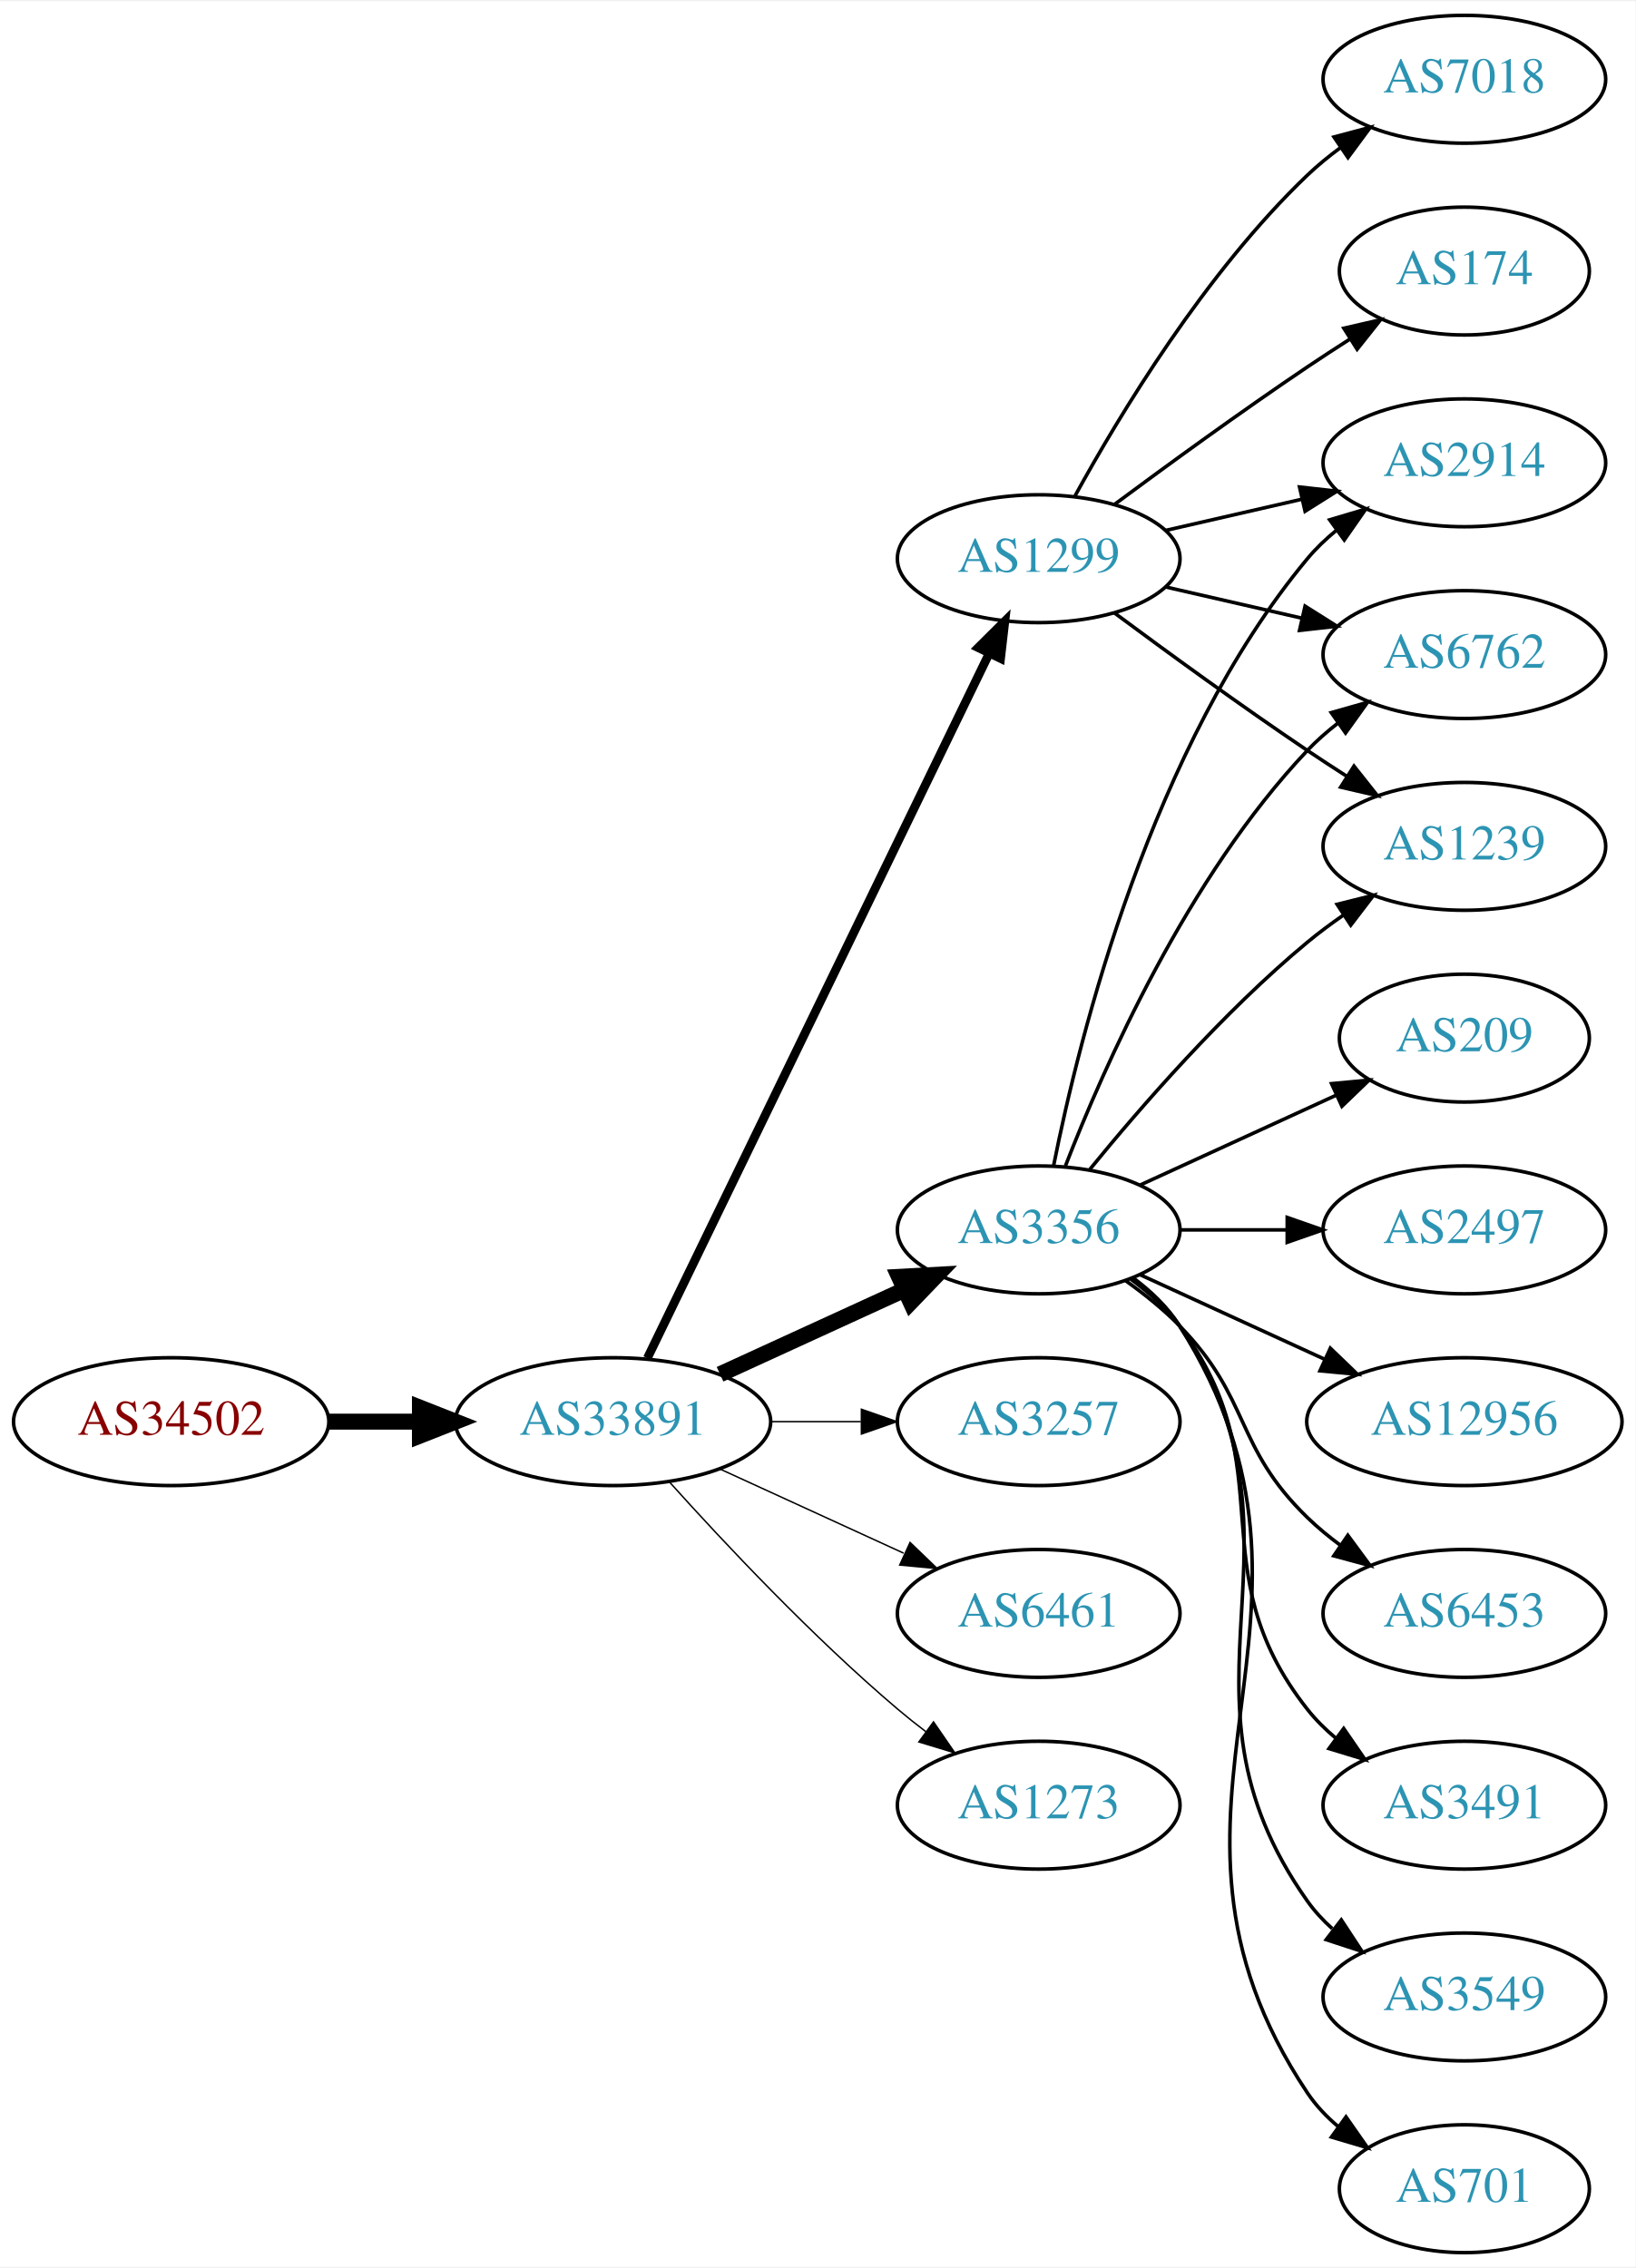
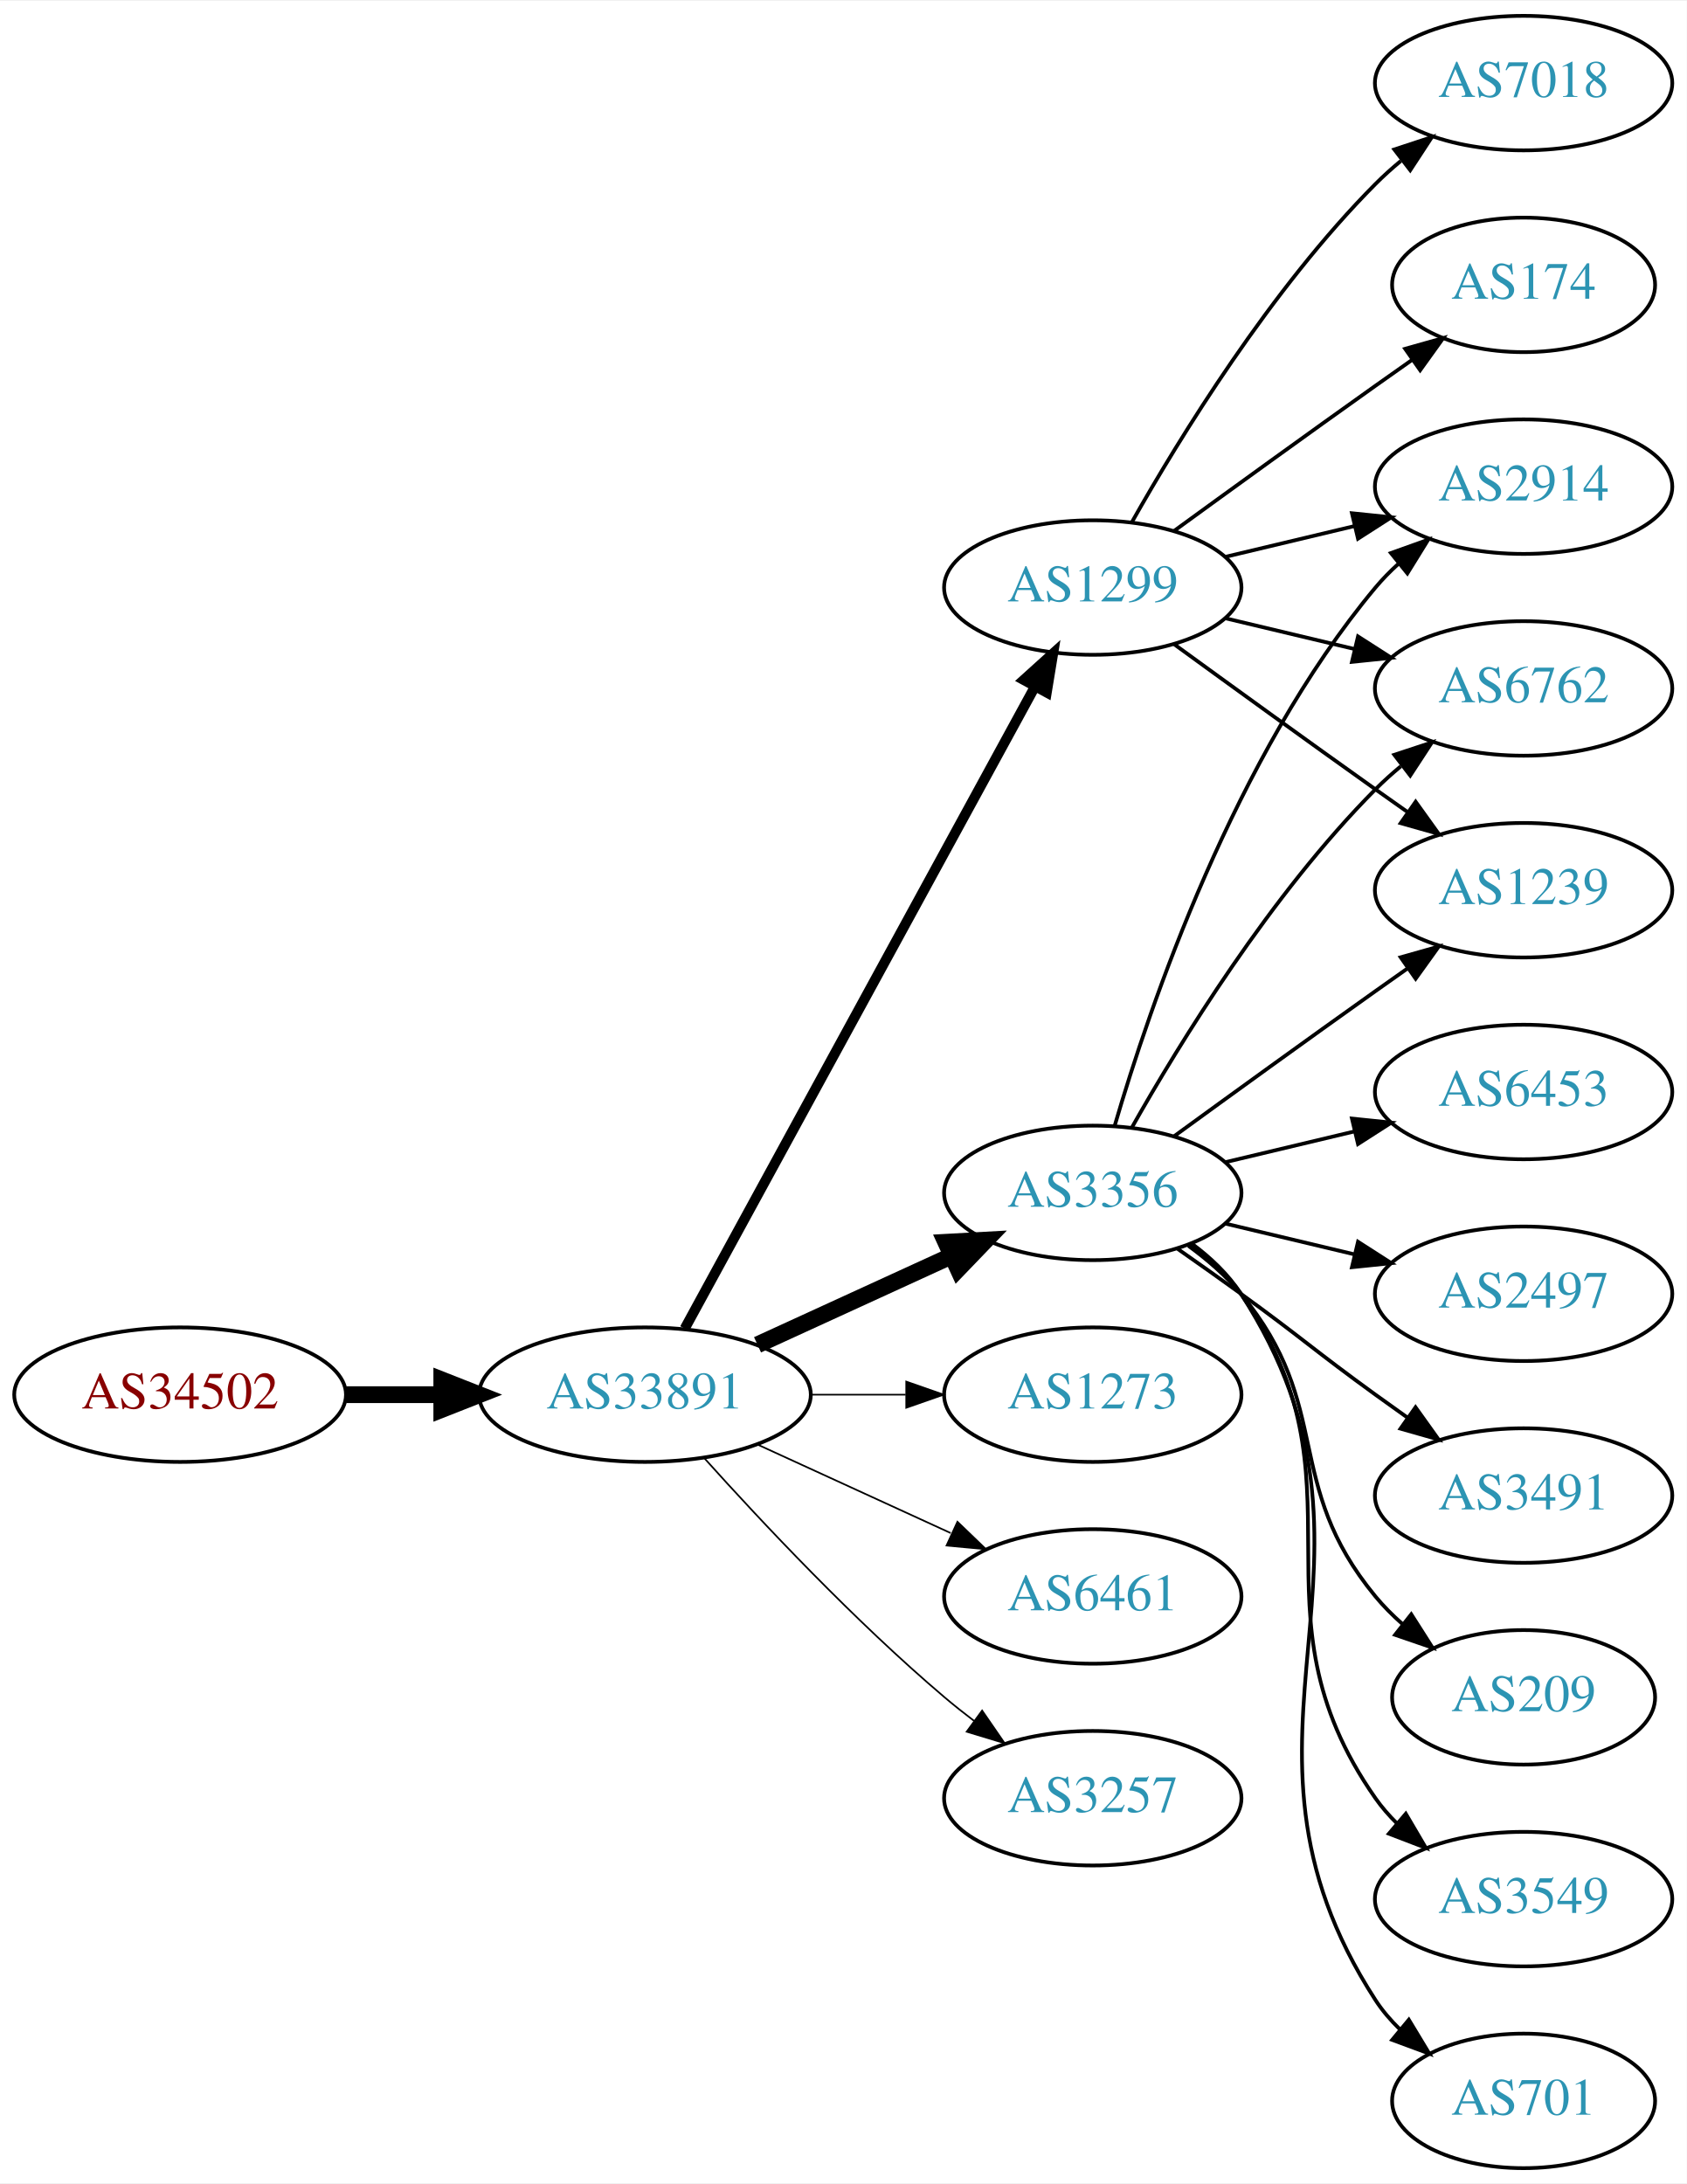
- <svg xmlns="http://www.w3.org/2000/svg" xmlns:xlink="http://www.w3.org/1999/xlink" width="460pt" height="638pt" viewBox="0.00 0.00 460.47 638.00">
-   <g id="graph0" class="graph" transform="scale(1 1) rotate(0) translate(4 634)">
-     <polygon fill="white" stroke="none" points="-4,4 -4,-634 456.469,-634 456.469,4 -4,4" />
+ <svg xmlns="http://www.w3.org/2000/svg" xmlns:xlink="http://www.w3.org/1999/xlink" width="451pt" height="584pt" viewBox="0.00 0.00 451.37 584.00">
+   <g id="graph0" class="graph" transform="scale(1 1) rotate(0) translate(4 580)">
+     <polygon fill="white" stroke="none" points="-4,4 -4,-580 447.37,-580 447.37,4 -4,4" />
    <g id="node1" class="node">
      <g id="a_node1">
        <a xlink:href="/asn/34502" xlink:title="AS34502 ~ Xklink [AT]">
-           <ellipse fill="#ffffff" stroke="black" cx="44.196" cy="-234" rx="44.393" ry="18" />
-           <text text-anchor="middle" x="44.196" y="-230.3" font-family="Times,serif" font-size="14.00" fill="#880000">AS34502</text>
+           <ellipse fill="#ffffff" stroke="black" cx="44.196" cy="-207" rx="44.393" ry="18" />
+           <text text-anchor="middle" x="44.196" y="-203.3" font-family="Times,serif" font-size="14.00" fill="#880000">AS34502</text>
        </a>
      </g>
    </g>
    <g id="node2" class="node">
      <g id="a_node2">
        <a xlink:href="/asn/33891" xlink:title="AS33891 ~ CORE-BACKBONE GMBH GLOBAL NETWORK [DE]">
-           <ellipse fill="#ffffff" stroke="black" cx="168.588" cy="-234" rx="44.393" ry="18" />
-           <text text-anchor="middle" x="168.588" y="-230.3" font-family="Times,serif" font-size="14.00" fill="#2c94b3">AS33891</text>
+           <ellipse fill="#ffffff" stroke="black" cx="168.588" cy="-207" rx="44.393" ry="18" />
+           <text text-anchor="middle" x="168.588" y="-203.3" font-family="Times,serif" font-size="14.00" fill="#2c94b3">AS33891</text>
        </a>
      </g>
    </g>
    <g id="edge1" class="edge">
-       <path fill="none" stroke="black" stroke-width="4.5" d="M88.692,-234C96.898,-234 105.569,-234 114.041,-234" />
-       <polygon fill="black" stroke="black" stroke-width="4.5" points="114.233,-237.938 124.233,-234 114.233,-230.063 114.233,-237.938" />
+       <path fill="none" stroke="black" stroke-width="4.5" d="M88.692,-207C96.898,-207 105.569,-207 114.041,-207" />
+       <polygon fill="black" stroke="black" stroke-width="4.5" points="114.233,-210.938 124.233,-207 114.233,-203.063 114.233,-210.938" />
    </g>
    <g id="node3" class="node">
      <g id="a_node3">
-         <a xlink:href="/asn/1299" xlink:title="AS1299 ~ Telia Carrier [EU]">
-           <ellipse fill="#ffffff" stroke="black" cx="288.431" cy="-477" rx="39.794" ry="18" />
-           <text text-anchor="middle" x="288.431" y="-473.3" font-family="Times,serif" font-size="14.00" fill="#2c94b3">AS1299</text>
+         <a xlink:href="/asn/3356" xlink:title="AS3356 ~ Level 3 Parent, LLC [US]">
+           <ellipse fill="#ffffff" stroke="black" cx="288.431" cy="-261" rx="39.794" ry="18" />
+           <text text-anchor="middle" x="288.431" y="-257.3" font-family="Times,serif" font-size="14.00" fill="#2c94b3">AS3356</text>
        </a>
      </g>
    </g>
    <g id="edge2" class="edge">
-       <path fill="none" stroke="black" stroke-width="2.455" d="M178.253,-251.868C198.734,-294.101 250.221,-400.272 274.447,-450.227" />
-       <polygon fill="black" stroke="black" stroke-width="2.455" points="271.399,-451.963 278.912,-459.433 277.697,-448.908 271.399,-451.963" />
+       <path fill="none" stroke="black" stroke-width="4.5" d="M198.718,-220.348C214.329,-227.502 233.727,-236.391 250.399,-244.03" />
+       <polygon fill="black" stroke="black" stroke-width="4.5" points="249.119,-247.775 259.851,-248.362 252.4,-240.616 249.119,-247.775" />
    </g>
    <g id="node4" class="node">
      <g id="a_node4">
-         <a xlink:href="/asn/3257" xlink:title="AS3257 ~ GTT [DE]">
-           <ellipse fill="#ffffff" stroke="black" cx="288.431" cy="-234" rx="39.794" ry="18" />
-           <text text-anchor="middle" x="288.431" y="-230.3" font-family="Times,serif" font-size="14.00" fill="#2c94b3">AS3257</text>
+         <a xlink:href="/asn/1299" xlink:title="AS1299 ~ Telia Carrier [EU]">
+           <ellipse fill="#ffffff" stroke="black" cx="288.431" cy="-423" rx="39.794" ry="18" />
+           <text text-anchor="middle" x="288.431" y="-419.3" font-family="Times,serif" font-size="14.00" fill="#2c94b3">AS1299</text>
        </a>
      </g>
    </g>
    <g id="edge3" class="edge">
-       <path fill="none" stroke="black" stroke-width="0.409" d="M212.799,-234C221.112,-234 229.875,-234 238.357,-234" />
-       <polygon fill="black" stroke="black" stroke-width="0.409" points="238.516,-237.5 248.516,-234 238.516,-230.5 238.516,-237.5" />
+       <path fill="none" stroke="black" stroke-width="2.7" d="M179.232,-224.676C199.913,-262.584 248.626,-351.873 273.005,-396.559" />
+       <polygon fill="black" stroke="black" stroke-width="2.7" points="269.957,-398.28 277.819,-405.383 276.102,-394.928 269.957,-398.28" />
    </g>
    <g id="node5" class="node">
      <g id="a_node5">
-         <a xlink:href="/asn/3356" xlink:title="AS3356 ~ Level 3 Parent, LLC [US]">
-           <ellipse fill="#ffffff" stroke="black" cx="288.431" cy="-288" rx="39.794" ry="18" />
-           <text text-anchor="middle" x="288.431" y="-284.3" font-family="Times,serif" font-size="14.00" fill="#2c94b3">AS3356</text>
+         <a xlink:href="/asn/1273" xlink:title="AS1273 ~ Vodafone Group PLC [EU]">
+           <ellipse fill="#ffffff" stroke="black" cx="288.431" cy="-207" rx="39.794" ry="18" />
+           <text text-anchor="middle" x="288.431" y="-203.3" font-family="Times,serif" font-size="14.00" fill="#2c94b3">AS1273</text>
        </a>
      </g>
    </g>
    <g id="edge4" class="edge">
-       <path fill="none" stroke="black" stroke-width="4.5" d="M198.718,-247.348C214.329,-254.502 233.727,-263.391 250.399,-271.03" />
-       <polygon fill="black" stroke="black" stroke-width="4.5" points="249.119,-274.775 259.851,-275.362 252.4,-267.616 249.119,-274.775" />
+       <path fill="none" stroke="black" stroke-width="0.45" d="M212.799,-207C221.112,-207 229.875,-207 238.357,-207" />
+       <polygon fill="black" stroke="black" stroke-width="0.45" points="238.516,-210.5 248.516,-207 238.516,-203.5 238.516,-210.5" />
    </g>
    <g id="node6" class="node">
      <g id="a_node6">
        <a xlink:href="/asn/6461" xlink:title="AS6461 ~ Zayo Bandwidth [US]">
-           <ellipse fill="#ffffff" stroke="black" cx="288.431" cy="-180" rx="39.794" ry="18" />
-           <text text-anchor="middle" x="288.431" y="-176.3" font-family="Times,serif" font-size="14.00" fill="#2c94b3">AS6461</text>
+           <ellipse fill="#ffffff" stroke="black" cx="288.431" cy="-153" rx="39.794" ry="18" />
+           <text text-anchor="middle" x="288.431" y="-149.3" font-family="Times,serif" font-size="14.00" fill="#2c94b3">AS6461</text>
        </a>
      </g>
    </g>
    <g id="edge5" class="edge">
-       <path fill="none" stroke="black" stroke-width="0.409" d="M198.718,-220.652C214.329,-213.498 233.727,-204.609 250.399,-196.97" />
-       <polygon fill="black" stroke="black" stroke-width="0.409" points="252.218,-199.986 259.851,-192.638 249.302,-193.622 252.218,-199.986" />
+       <path fill="none" stroke="black" stroke-width="0.45" d="M198.718,-193.652C214.329,-186.498 233.727,-177.609 250.399,-169.97" />
+       <polygon fill="black" stroke="black" stroke-width="0.45" points="252.218,-172.986 259.851,-165.638 249.302,-166.622 252.218,-172.986" />
    </g>
    <g id="node7" class="node">
      <g id="a_node7">
-         <a xlink:href="/asn/1273" xlink:title="AS1273 ~ Vodafone Group PLC [EU]">
-           <ellipse fill="#ffffff" stroke="black" cx="288.431" cy="-126" rx="39.794" ry="18" />
-           <text text-anchor="middle" x="288.431" y="-122.3" font-family="Times,serif" font-size="14.00" fill="#2c94b3">AS1273</text>
+         <a xlink:href="/asn/3257" xlink:title="AS3257 ~ GTT [DE]">
+           <ellipse fill="#ffffff" stroke="black" cx="288.431" cy="-99" rx="39.794" ry="18" />
+           <text text-anchor="middle" x="288.431" y="-95.3" font-family="Times,serif" font-size="14.00" fill="#2c94b3">AS3257</text>
        </a>
      </g>
    </g>
    <g id="edge6" class="edge">
-       <path fill="none" stroke="black" stroke-width="0.409" d="M184.521,-216.956C199.847,-199.903 224.782,-173.35 248.784,-153 251.281,-150.883 253.942,-148.768 256.653,-146.707" />
-       <polygon fill="black" stroke="black" stroke-width="0.409" points="258.819,-149.459 264.83,-140.734 254.69,-143.806 258.819,-149.459" />
+       <path fill="none" stroke="black" stroke-width="0.45" d="M184.521,-189.956C199.847,-172.903 224.782,-146.35 248.784,-126 251.281,-123.883 253.942,-121.768 256.653,-119.707" />
+       <polygon fill="black" stroke="black" stroke-width="0.45" points="258.819,-122.459 264.83,-113.734 254.69,-116.806 258.819,-122.459" />
    </g>
    <g id="node8" class="node">
      <g id="a_node8">
        <a xlink:href="/asn/2914" xlink:title="AS2914 ~ NTT America, Inc. [US]">
-           <ellipse fill="#ffffff" stroke="black" cx="408.273" cy="-504" rx="39.794" ry="18" />
-           <text text-anchor="middle" x="408.273" y="-500.3" font-family="Times,serif" font-size="14.00" fill="#2c94b3">AS2914</text>
+           <ellipse fill="#ffffff" stroke="black" cx="403.724" cy="-450" rx="39.794" ry="18" />
+           <text text-anchor="middle" x="403.724" y="-446.3" font-family="Times,serif" font-size="14.00" fill="#2c94b3">AS2914</text>
        </a>
      </g>
    </g>
    <g id="edge7" class="edge">
-       <path fill="none" stroke="black" d="M324.15,-484.955C336.15,-487.704 349.771,-490.825 362.463,-493.733" />
-       <polygon fill="black" stroke="black" points="361.866,-497.187 372.395,-496.009 363.429,-490.364 361.866,-497.187" />
+       <path fill="none" stroke="black" d="M294.305,-279.002C303.619,-310.844 326.435,-377.981 364.077,-423 365.948,-425.237 368.046,-427.374 370.272,-429.396" />
+       <polygon fill="black" stroke="black" points="368.216,-432.234 378.191,-435.804 372.619,-426.793 368.216,-432.234" />
    </g>
    <g id="node9" class="node">
      <g id="a_node9">
-         <a xlink:href="/asn/7018" xlink:title="AS7018 ~ AT&amp;T Services, Inc. [US]">
-           <ellipse fill="#ffffff" stroke="black" cx="408.273" cy="-612" rx="39.794" ry="18" />
-           <text text-anchor="middle" x="408.273" y="-608.3" font-family="Times,serif" font-size="14.00" fill="#2c94b3">AS7018</text>
+         <a xlink:href="/asn/209" xlink:title="AS209 ~ CenturyLink Communications, LLC [US]">
+           <ellipse fill="#ffffff" stroke="black" cx="403.724" cy="-126" rx="35.194" ry="18" />
+           <text text-anchor="middle" x="403.724" y="-122.3" font-family="Times,serif" font-size="14.00" fill="#2c94b3">AS209</text>
        </a>
      </g>
    </g>
    <g id="edge8" class="edge">
-       <path fill="none" stroke="black" d="M298.672,-494.713C311.218,-517.561 335.394,-557.611 364.077,-585 366.946,-587.739 370.134,-590.347 373.443,-592.785" />
-       <polygon fill="black" stroke="black" points="371.567,-595.742 381.803,-598.477 375.507,-589.956 371.567,-595.742" />
+       <path fill="none" stroke="black" d="M314.012,-246.844C319.106,-243.128 324.12,-238.799 328.077,-234 353.142,-203.606 339.013,-183.394 364.077,-153 366.212,-150.411 368.655,-147.959 371.251,-145.666" />
+       <polygon fill="black" stroke="black" points="373.66,-148.225 379.35,-139.288 369.329,-142.725 373.66,-148.225" />
    </g>
    <g id="node10" class="node">
      <g id="a_node10">
-         <a xlink:href="/asn/174" xlink:title="AS174 ~ Cogent Communications [US]">
-           <ellipse fill="#ffffff" stroke="black" cx="408.273" cy="-558" rx="35.194" ry="18" />
-           <text text-anchor="middle" x="408.273" y="-554.3" font-family="Times,serif" font-size="14.00" fill="#2c94b3">AS174</text>
+         <a xlink:href="/asn/6762" xlink:title="AS6762 ~ TELECOM ITALIA SPARKLE S.p.A. [IT]">
+           <ellipse fill="#ffffff" stroke="black" cx="403.724" cy="-396" rx="39.794" ry="18" />
+           <text text-anchor="middle" x="403.724" y="-392.3" font-family="Times,serif" font-size="14.00" fill="#2c94b3">AS6762</text>
        </a>
      </g>
    </g>
    <g id="edge9" class="edge">
-       <path fill="none" stroke="black" d="M309.761,-492.277C324.623,-503.304 345.368,-518.407 364.077,-531 367.895,-533.569 371.945,-536.21 375.975,-538.786" />
-       <polygon fill="black" stroke="black" points="374.344,-541.895 384.669,-544.271 378.079,-535.975 374.344,-541.895" />
+       <path fill="none" stroke="black" d="M298.891,-278.49C311.672,-301.096 336.105,-340.886 364.077,-369 366.188,-371.121 368.484,-373.188 370.87,-375.171" />
+       <polygon fill="black" stroke="black" points="369.122,-378.242 379.185,-381.556 373.385,-372.69 369.122,-378.242" />
    </g>
    <g id="node11" class="node">
      <g id="a_node11">
-         <a xlink:href="/asn/6762" xlink:title="AS6762 ~ TELECOM ITALIA SPARKLE S.p.A. [IT]">
-           <ellipse fill="#ffffff" stroke="black" cx="408.273" cy="-450" rx="39.794" ry="18" />
-           <text text-anchor="middle" x="408.273" y="-446.3" font-family="Times,serif" font-size="14.00" fill="#2c94b3">AS6762</text>
+         <a xlink:href="/asn/3549" xlink:title="AS3549 ~ Level 3 Parent, LLC [US]">
+           <ellipse fill="#ffffff" stroke="black" cx="403.724" cy="-72" rx="39.794" ry="18" />
+           <text text-anchor="middle" x="403.724" y="-68.3" font-family="Times,serif" font-size="14.00" fill="#2c94b3">AS3549</text>
        </a>
      </g>
    </g>
    <g id="edge10" class="edge">
-       <path fill="none" stroke="black" d="M324.15,-469.045C336.15,-466.296 349.771,-463.175 362.463,-460.267" />
-       <polygon fill="black" stroke="black" points="363.429,-463.636 372.395,-457.991 361.866,-456.813 363.429,-463.636" />
+       <path fill="none" stroke="black" d="M314.59,-247.284C319.654,-243.545 324.51,-239.096 328.077,-234 363.691,-183.131 328.464,-149.869 364.077,-99 365.75,-96.611 367.705,-94.365 369.832,-92.267" />
+       <polygon fill="black" stroke="black" points="372.196,-94.851 377.564,-85.716 367.672,-89.51 372.196,-94.851" />
    </g>
    <g id="node12" class="node">
      <g id="a_node12">
-         <a xlink:href="/asn/1239" xlink:title="AS1239 ~ Sprint [US]">
-           <ellipse fill="#ffffff" stroke="black" cx="408.273" cy="-396" rx="39.794" ry="18" />
-           <text text-anchor="middle" x="408.273" y="-392.3" font-family="Times,serif" font-size="14.00" fill="#2c94b3">AS1239</text>
+         <a xlink:href="/asn/701" xlink:title="AS701 ~ UUNET [US]">
+           <ellipse fill="#ffffff" stroke="black" cx="403.724" cy="-18" rx="35.194" ry="18" />
+           <text text-anchor="middle" x="403.724" y="-14.3" font-family="Times,serif" font-size="14.00" fill="#2c94b3">AS701</text>
        </a>
      </g>
    </g>
    <g id="edge11" class="edge">
-       <path fill="none" stroke="black" d="M309.761,-461.723C324.623,-450.696 345.368,-435.593 364.077,-423 367.626,-420.611 371.377,-418.161 375.125,-415.758" />
-       <polygon fill="black" stroke="black" points="377.193,-418.591 383.774,-410.288 373.451,-412.675 377.193,-418.591" />
-     </g>
-     <g id="edge19" class="edge">
-       <path fill="none" stroke="black" d="M292.629,-306.073C299.793,-342.141 320.067,-424.125 364.077,-477 366.482,-479.889 369.278,-482.563 372.271,-485.013" />
-       <polygon fill="black" stroke="black" points="370.359,-487.95 380.514,-490.973 374.461,-482.277 370.359,-487.95" />
-     </g>
-     <g id="edge14" class="edge">
-       <path fill="none" stroke="black" d="M295.954,-305.994C306.704,-333.728 330.362,-387.429 364.077,-423 366.663,-425.728 369.581,-428.294 372.649,-430.677" />
-       <polygon fill="black" stroke="black" points="370.803,-433.658 380.997,-436.543 374.827,-427.93 370.803,-433.658" />
-     </g>
-     <g id="edge15" class="edge">
-       <path fill="none" stroke="black" d="M302.85,-305.065C316.964,-322.375 340.379,-349.345 364.077,-369 367.294,-371.668 370.794,-374.27 374.365,-376.741" />
-       <polygon fill="black" stroke="black" points="372.442,-379.666 382.721,-382.236 376.288,-373.817 372.442,-379.666" />
+       <path fill="none" stroke="black" d="M314.867,-247.47C319.917,-243.722 324.696,-239.221 328.077,-234 374.552,-162.222 317.602,-116.778 364.077,-45 365.901,-42.183 368.132,-39.576 370.593,-37.184" />
+       <polygon fill="black" stroke="black" points="373.011,-39.726 378.488,-30.656 368.551,-34.331 373.011,-39.726" />
    </g>
    <g id="node13" class="node">
      <g id="a_node13">
-         <a xlink:href="/asn/2497" xlink:title="AS2497 ~ Internet Initiative Japan Inc. [JP]">
-           <ellipse fill="#ffffff" stroke="black" cx="408.273" cy="-288" rx="39.794" ry="18" />
-           <text text-anchor="middle" x="408.273" y="-284.3" font-family="Times,serif" font-size="14.00" fill="#2c94b3">AS2497</text>
+         <a xlink:href="/asn/1239" xlink:title="AS1239 ~ Sprint [US]">
+           <ellipse fill="#ffffff" stroke="black" cx="403.724" cy="-342" rx="39.794" ry="18" />
+           <text text-anchor="middle" x="403.724" y="-338.3" font-family="Times,serif" font-size="14.00" fill="#2c94b3">AS1239</text>
        </a>
      </g>
    </g>
    <g id="edge12" class="edge">
-       <path fill="none" stroke="black" d="M328.343,-288C337.897,-288 348.246,-288 358.209,-288" />
-       <polygon fill="black" stroke="black" points="358.402,-291.5 368.402,-288 358.402,-284.5 358.402,-291.5" />
+       <path fill="none" stroke="black" d="M310.279,-276.222C325.213,-287.091 345.827,-302.025 364.077,-315 366.898,-317.005 369.841,-319.085 372.789,-321.159" />
+       <polygon fill="black" stroke="black" points="370.816,-324.05 381.013,-326.926 374.835,-318.319 370.816,-324.05" />
    </g>
    <g id="node14" class="node">
      <g id="a_node14">
-         <a xlink:href="/asn/12956" xlink:title="AS12956 ~ TELXIUS [ES]">
-           <ellipse fill="#ffffff" stroke="black" cx="408.273" cy="-234" rx="44.393" ry="18" />
-           <text text-anchor="middle" x="408.273" y="-230.3" font-family="Times,serif" font-size="14.00" fill="#2c94b3">AS12956</text>
+         <a xlink:href="/asn/6453" xlink:title="AS6453 ~ TATA COMMUNICATIONS (AMERICA) INC [US]">
+           <ellipse fill="#ffffff" stroke="black" cx="403.724" cy="-288" rx="39.794" ry="18" />
+           <text text-anchor="middle" x="403.724" y="-284.3" font-family="Times,serif" font-size="14.00" fill="#2c94b3">AS6453</text>
        </a>
      </g>
    </g>
    <g id="edge13" class="edge">
-       <path fill="none" stroke="black" d="M317.06,-275.339C332.557,-268.238 352.124,-259.272 369.071,-251.506" />
-       <polygon fill="black" stroke="black" points="370.54,-254.683 378.173,-247.335 367.624,-248.319 370.54,-254.683" />
+       <path fill="none" stroke="black" d="M324.038,-269.248C334.909,-271.838 347.064,-274.735 358.506,-277.462" />
+       <polygon fill="black" stroke="black" points="357.789,-280.889 368.328,-279.803 359.412,-274.08 357.789,-280.889" />
    </g>
    <g id="node15" class="node">
      <g id="a_node15">
-         <a xlink:href="/asn/6453" xlink:title="AS6453 ~ TATA COMMUNICATIONS (AMERICA) INC [US]">
-           <ellipse fill="#ffffff" stroke="black" cx="408.273" cy="-180" rx="39.794" ry="18" />
-           <text text-anchor="middle" x="408.273" y="-176.3" font-family="Times,serif" font-size="14.00" fill="#2c94b3">AS6453</text>
-         </a>
-       </g>
-     </g>
-     <g id="edge16" class="edge">
-       <path fill="none" stroke="black" d="M313.025,-273.611C318.281,-269.852 323.613,-265.563 328.077,-261 348.25,-240.383 343.384,-227.094 364.077,-207 366.922,-204.237 370.096,-201.614 373.396,-199.166" />
-       <polygon fill="black" stroke="black" points="375.462,-201.994 381.744,-193.462 371.513,-196.214 375.462,-201.994" />
+         <a xlink:href="/asn/2497" xlink:title="AS2497 ~ Internet Initiative Japan Inc. [JP]">
+           <ellipse fill="#ffffff" stroke="black" cx="403.724" cy="-234" rx="39.794" ry="18" />
+           <text text-anchor="middle" x="403.724" y="-230.3" font-family="Times,serif" font-size="14.00" fill="#2c94b3">AS2497</text>
+         </a>
+       </g>
+     </g>
+     <g id="edge14" class="edge">
+       <path fill="none" stroke="black" d="M324.038,-252.752C334.909,-250.162 347.064,-247.265 358.506,-244.538" />
+       <polygon fill="black" stroke="black" points="359.412,-247.92 368.328,-242.197 357.789,-241.111 359.412,-247.92" />
    </g>
    <g id="node16" class="node">
      <g id="a_node16">
        <a xlink:href="/asn/3491" xlink:title="AS3491 ~ PCCW Global, Inc. [US]">
-           <ellipse fill="#ffffff" stroke="black" cx="408.273" cy="-126" rx="39.794" ry="18" />
-           <text text-anchor="middle" x="408.273" y="-122.3" font-family="Times,serif" font-size="14.00" fill="#2c94b3">AS3491</text>
-         </a>
-       </g>
+           <ellipse fill="#ffffff" stroke="black" cx="403.724" cy="-180" rx="39.794" ry="18" />
+           <text text-anchor="middle" x="403.724" y="-176.3" font-family="Times,serif" font-size="14.00" fill="#2c94b3">AS3491</text>
+         </a>
+       </g>
+     </g>
+     <g id="edge15" class="edge">
+       <path fill="none" stroke="black" d="M311.188,-245.991C316.722,-242.121 322.641,-237.936 328.077,-234 344.277,-222.271 347.877,-218.729 364.077,-207 366.88,-204.971 369.812,-202.875 372.752,-200.79" />
+       <polygon fill="black" stroke="black" points="374.803,-203.627 380.967,-195.009 370.775,-197.903 374.803,-203.627" />
    </g>
    <g id="edge17" class="edge">
-       <path fill="none" stroke="black" d="M314.362,-274.118C319.438,-270.389 324.356,-265.984 328.077,-261 358.349,-220.458 332.779,-192.754 364.077,-153 366.402,-150.047 369.146,-147.33 372.105,-144.853" />
-       <polygon fill="black" stroke="black" points="374.298,-147.585 380.302,-138.855 370.165,-141.936 374.298,-147.585" />
+       <path fill="none" stroke="black" d="M324.038,-431.248C334.909,-433.838 347.064,-436.735 358.506,-439.462" />
+       <polygon fill="black" stroke="black" points="357.789,-442.889 368.328,-441.803 359.412,-436.08 357.789,-442.889" />
+     </g>
+     <g id="edge16" class="edge">
+       <path fill="none" stroke="black" d="M324.038,-414.752C334.909,-412.162 347.064,-409.265 358.506,-406.538" />
+       <polygon fill="black" stroke="black" points="359.412,-409.92 368.328,-404.197 357.789,-403.111 359.412,-409.92" />
+     </g>
+     <g id="edge20" class="edge">
+       <path fill="none" stroke="black" d="M310.279,-407.778C325.213,-396.909 345.827,-381.975 364.077,-369 366.898,-366.995 369.841,-364.915 372.789,-362.841" />
+       <polygon fill="black" stroke="black" points="374.835,-365.681 381.013,-357.074 370.816,-359.95 374.835,-365.681" />
    </g>
    <g id="node17" class="node">
      <g id="a_node17">
-         <a xlink:href="/asn/3549" xlink:title="AS3549 ~ Level 3 Parent, LLC [US]">
-           <ellipse fill="#ffffff" stroke="black" cx="408.273" cy="-72" rx="39.794" ry="18" />
-           <text text-anchor="middle" x="408.273" y="-68.3" font-family="Times,serif" font-size="14.00" fill="#2c94b3">AS3549</text>
+         <a xlink:href="/asn/174" xlink:title="AS174 ~ Cogent Communications [US]">
+           <ellipse fill="#ffffff" stroke="black" cx="403.724" cy="-504" rx="35.194" ry="18" />
+           <text text-anchor="middle" x="403.724" y="-500.3" font-family="Times,serif" font-size="14.00" fill="#2c94b3">AS174</text>
        </a>
      </g>
    </g>
    <g id="edge18" class="edge">
-       <path fill="none" stroke="black" d="M314.75,-274.393C319.806,-270.649 324.617,-266.169 328.077,-261 369.102,-199.706 321.498,-159.225 364.077,-99 366.068,-96.184 368.455,-93.599 371.071,-91.24" />
-       <polygon fill="black" stroke="black" points="373.624,-93.694 379.44,-84.838 369.371,-88.135 373.624,-93.694" />
+       <path fill="none" stroke="black" d="M310.279,-438.222C325.213,-449.091 345.827,-464.025 364.077,-477 367.288,-479.282 370.657,-481.661 374.011,-484.018" />
+       <polygon fill="black" stroke="black" points="372.023,-486.899 382.222,-489.77 376.039,-481.166 372.023,-486.899" />
    </g>
    <g id="node18" class="node">
      <g id="a_node18">
-         <a xlink:href="/asn/701" xlink:title="AS701 ~ UUNET [US]">
-           <ellipse fill="#ffffff" stroke="black" cx="408.273" cy="-18" rx="35.194" ry="18" />
-           <text text-anchor="middle" x="408.273" y="-14.3" font-family="Times,serif" font-size="14.00" fill="#2c94b3">AS701</text>
-         </a>
-       </g>
-     </g>
-     <g id="edge20" class="edge">
-       <path fill="none" stroke="black" d="M314.957,-274.528C320.002,-270.777 324.757,-266.26 328.077,-261 380.027,-178.7 310.039,-125.944 364.077,-45 366.453,-41.442 369.473,-38.264 372.809,-35.451" />
-       <polygon fill="black" stroke="black" points="374.947,-38.224 381.013,-29.538 370.854,-32.545 374.947,-38.224" />
-     </g>
-     <g id="node19" class="node">
-       <g id="a_node19">
-         <a xlink:href="/asn/209" xlink:title="AS209 ~ CenturyLink Communications, LLC [US]">
-           <ellipse fill="#ffffff" stroke="black" cx="408.273" cy="-342" rx="35.194" ry="18" />
-           <text text-anchor="middle" x="408.273" y="-338.3" font-family="Times,serif" font-size="14.00" fill="#2c94b3">AS209</text>
-         </a>
-       </g>
-     </g>
-     <g id="edge21" class="edge">
-       <path fill="none" stroke="black" d="M317.06,-300.661C333.476,-308.183 354.457,-317.798 372.054,-325.861" />
-       <polygon fill="black" stroke="black" points="370.883,-329.174 381.432,-330.158 373.799,-322.811 370.883,-329.174" />
+         <a xlink:href="/asn/7018" xlink:title="AS7018 ~ AT&amp;T Services, Inc. [US]">
+           <ellipse fill="#ffffff" stroke="black" cx="403.724" cy="-558" rx="39.794" ry="18" />
+           <text text-anchor="middle" x="403.724" y="-554.3" font-family="Times,serif" font-size="14.00" fill="#2c94b3">AS7018</text>
+         </a>
+       </g>
+     </g>
+     <g id="edge19" class="edge">
+       <path fill="none" stroke="black" d="M298.891,-440.49C311.672,-463.096 336.105,-502.886 364.077,-531 366.188,-533.121 368.484,-535.188 370.87,-537.171" />
+       <polygon fill="black" stroke="black" points="369.122,-540.242 379.185,-543.556 373.385,-534.69 369.122,-540.242" />
    </g>
  </g>
</svg>
